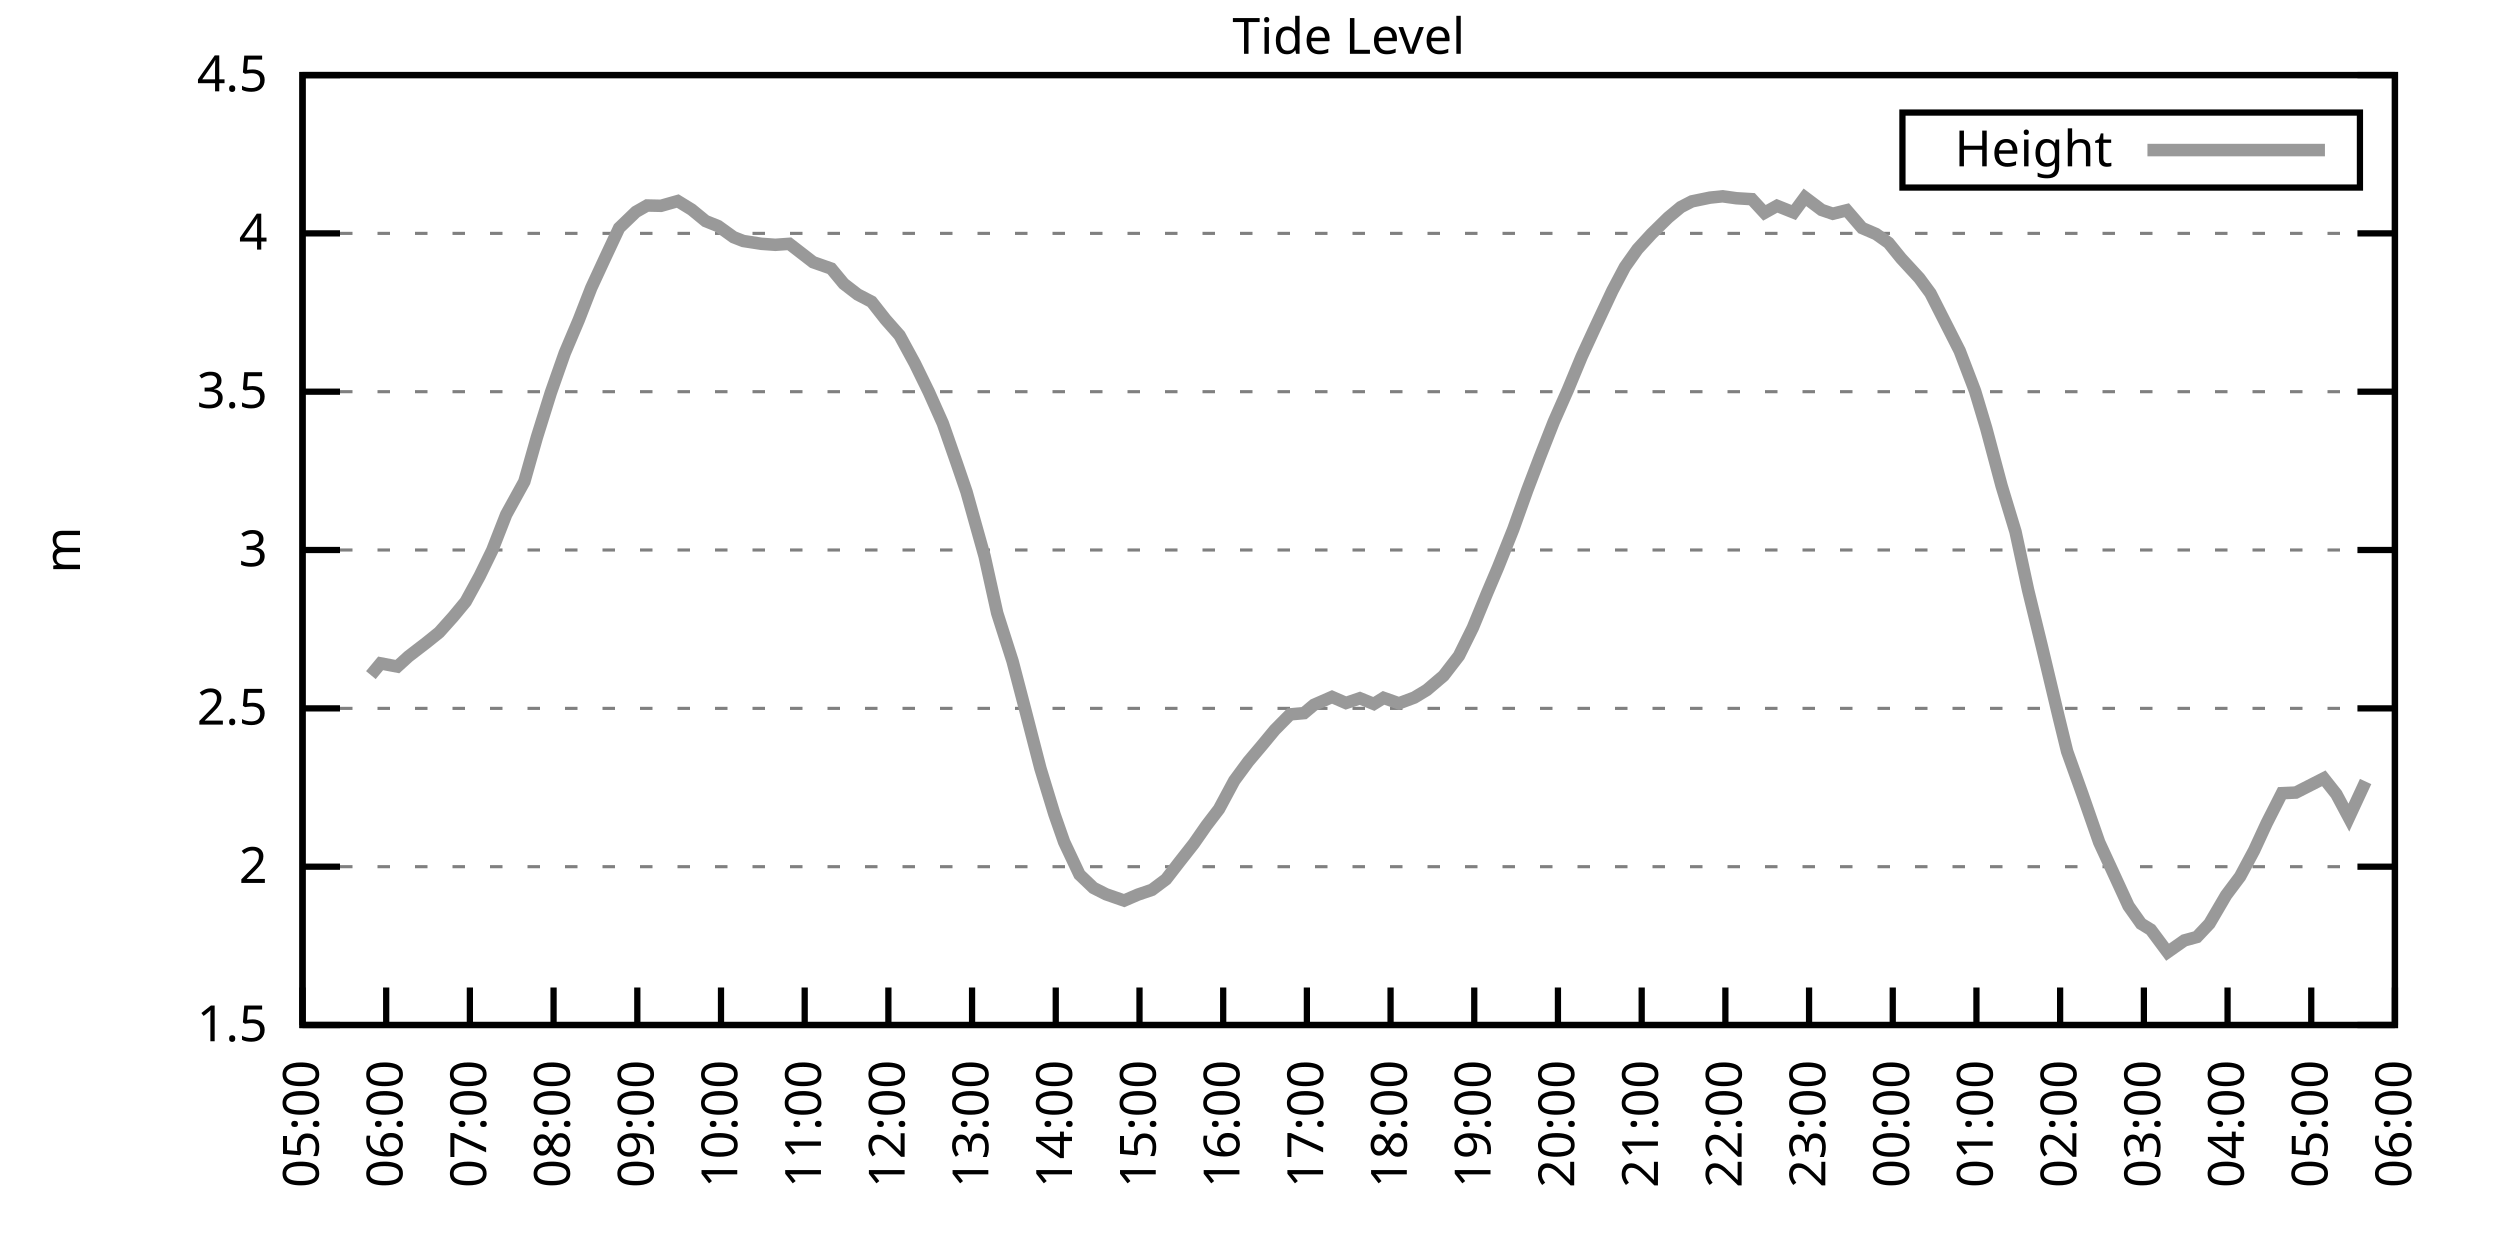
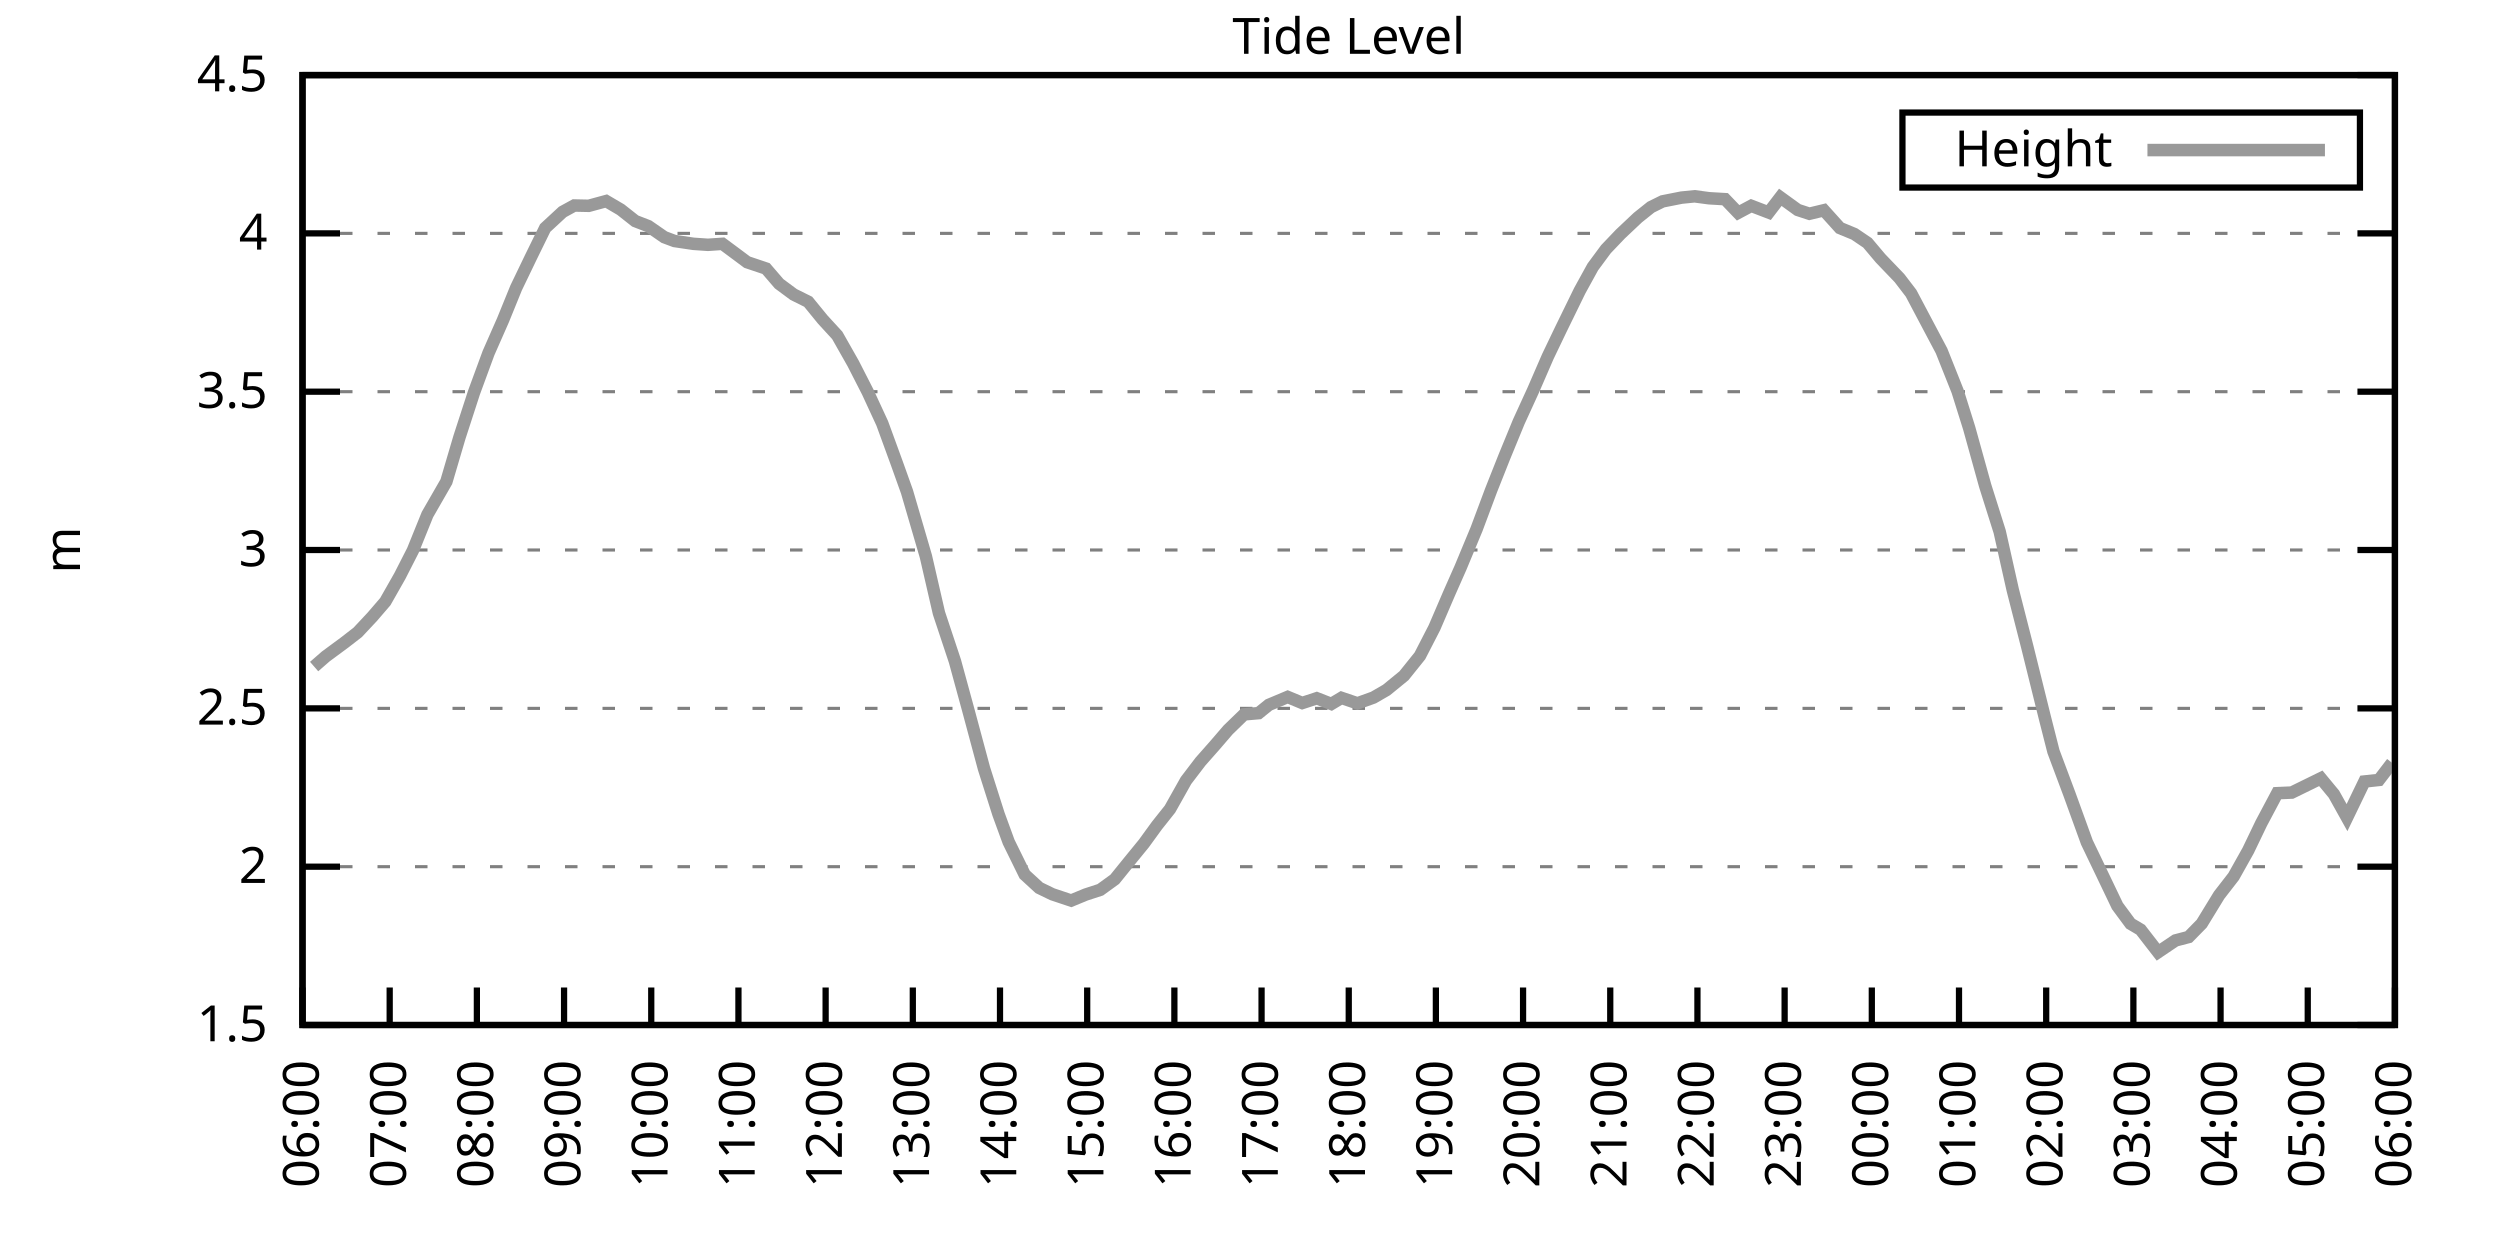
<svg xmlns="http://www.w3.org/2000/svg" xmlns:xlink="http://www.w3.org/1999/xlink" width="400" height="200" viewBox="0 0 400 200">
  <g id="gnuplot_canvas">
    <rect x="0" y="0" width="400" height="200" fill="none" />
    <defs>
      <circle id="gpDot" r="0.5" stroke-width="0.5" stroke="currentColor" />
      <path id="gpPt0" stroke-width="0.333" stroke="currentColor" d="M-1,0 h2 M0,-1 v2" />
      <path id="gpPt1" stroke-width="0.333" stroke="currentColor" d="M-1,-1 L1,1 M1,-1 L-1,1" />
      <path id="gpPt2" stroke-width="0.333" stroke="currentColor" d="M-1,0 L1,0 M0,-1 L0,1 M-1,-1 L1,1 M-1,1 L1,-1" />
      <rect id="gpPt3" stroke-width="0.333" stroke="currentColor" x="-1" y="-1" width="2" height="2" />
      <rect id="gpPt4" stroke-width="0.333" stroke="currentColor" fill="currentColor" x="-1" y="-1" width="2" height="2" />
      <circle id="gpPt5" stroke-width="0.333" stroke="currentColor" cx="0" cy="0" r="1" />
      <use xlink:href="#gpPt5" id="gpPt6" fill="currentColor" stroke="none" />
      <path id="gpPt7" stroke-width="0.333" stroke="currentColor" d="M0,-1.33 L-1.33,0.67 L1.33,0.67 z" />
      <use xlink:href="#gpPt7" id="gpPt8" fill="currentColor" stroke="none" />
      <use xlink:href="#gpPt7" id="gpPt9" stroke="currentColor" transform="rotate(180)" />
      <use xlink:href="#gpPt9" id="gpPt10" fill="currentColor" stroke="none" />
      <use xlink:href="#gpPt3" id="gpPt11" stroke="currentColor" transform="rotate(45)" />
      <use xlink:href="#gpPt11" id="gpPt12" fill="currentColor" stroke="none" />
      <path id="gpPt13" stroke-width="0.333" stroke="currentColor" d="M0,1.330 L1.265,0.411 L0.782,-1.067 L-0.782,-1.076 L-1.265,0.411 z" />
      <use xlink:href="#gpPt13" id="gpPt14" fill="currentColor" stroke="none" />
      <filter id="textbox" filterUnits="objectBoundingBox" x="0" y="0" height="1" width="1">
        <feFlood flood-color="white" flood-opacity="1" result="bgnd" />
        <feComposite in="SourceGraphic" in2="bgnd" operator="atop" />
      </filter>
      <filter id="greybox" filterUnits="objectBoundingBox" x="0" y="0" height="1" width="1">
        <feFlood flood-color="lightgrey" flood-opacity="1" result="grey" />
        <feComposite in="SourceGraphic" in2="grey" operator="atop" />
      </filter>
    </defs>
    <g fill="none" color="white" stroke="currentColor" stroke-width="1.00" stroke-linecap="butt" stroke-linejoin="miter">
</g>
    <g fill="none" color="black" stroke="currentColor" stroke-width="1.00" stroke-linecap="butt" stroke-linejoin="miter">
      <g stroke="none" shape-rendering="crispEdges">
        <polygon fill="rgb(255, 255, 255)" points="48.40,164.00 383.18,164.00 383.18,12.02 48.40,12.02 " />
      </g>
    </g>
    <g fill="none" color="black" stroke="currentColor" stroke-width="1.00" stroke-linecap="butt" stroke-linejoin="miter">
</g>
    <g fill="none" color="black" stroke="black" stroke-width="0.50" stroke-linecap="butt" stroke-linejoin="miter">
</g>
    <g fill="none" color="gray" stroke="currentColor" stroke-width="0.50" stroke-linecap="butt" stroke-linejoin="miter">
      <path stroke="gray" stroke-dasharray="2,4" class="gridline" d="M48.40,164.00 L383.19,164.00  " />
    </g>
    <g fill="none" color="gray" stroke="gray" stroke-width="1.00" stroke-linecap="butt" stroke-linejoin="miter">
</g>
    <g fill="none" color="black" stroke="currentColor" stroke-width="1.00" stroke-linecap="butt" stroke-linejoin="miter">
      <path stroke="black" d="M48.40,164.00 L54.40,164.00 M383.19,164.00 L377.19,164.00  " />
      <g transform="translate(42.80,166.60)" stroke="none" fill="black" font-family="Sans" font-size="8.00" text-anchor="end">
        <text>
          <tspan font-family="Sans"> 1.5</tspan>
        </text>
      </g>
    </g>
    <g fill="none" color="black" stroke="currentColor" stroke-width="1.00" stroke-linecap="butt" stroke-linejoin="miter">
</g>
    <g fill="none" color="black" stroke="black" stroke-width="0.50" stroke-linecap="butt" stroke-linejoin="miter">
</g>
    <g fill="none" color="gray" stroke="currentColor" stroke-width="0.50" stroke-linecap="butt" stroke-linejoin="miter">
      <path stroke="gray" stroke-dasharray="2,4" class="gridline" d="M48.40,138.67 L383.19,138.67  " />
    </g>
    <g fill="none" color="gray" stroke="gray" stroke-width="1.00" stroke-linecap="butt" stroke-linejoin="miter">
</g>
    <g fill="none" color="black" stroke="currentColor" stroke-width="1.00" stroke-linecap="butt" stroke-linejoin="miter">
      <path stroke="black" d="M48.40,138.67 L54.40,138.67 M383.19,138.67 L377.19,138.67  " />
      <g transform="translate(42.80,141.27)" stroke="none" fill="black" font-family="Sans" font-size="8.00" text-anchor="end">
        <text>
          <tspan font-family="Sans"> 2</tspan>
        </text>
      </g>
    </g>
    <g fill="none" color="black" stroke="currentColor" stroke-width="1.00" stroke-linecap="butt" stroke-linejoin="miter">
</g>
    <g fill="none" color="black" stroke="black" stroke-width="0.50" stroke-linecap="butt" stroke-linejoin="miter">
</g>
    <g fill="none" color="gray" stroke="currentColor" stroke-width="0.50" stroke-linecap="butt" stroke-linejoin="miter">
      <path stroke="gray" stroke-dasharray="2,4" class="gridline" d="M48.40,113.34 L383.19,113.34  " />
    </g>
    <g fill="none" color="gray" stroke="gray" stroke-width="1.00" stroke-linecap="butt" stroke-linejoin="miter">
</g>
    <g fill="none" color="black" stroke="currentColor" stroke-width="1.00" stroke-linecap="butt" stroke-linejoin="miter">
      <path stroke="black" d="M48.40,113.34 L54.40,113.34 M383.19,113.34 L377.19,113.34  " />
      <g transform="translate(42.80,115.94)" stroke="none" fill="black" font-family="Sans" font-size="8.00" text-anchor="end">
        <text>
          <tspan font-family="Sans"> 2.5</tspan>
        </text>
      </g>
    </g>
    <g fill="none" color="black" stroke="currentColor" stroke-width="1.00" stroke-linecap="butt" stroke-linejoin="miter">
</g>
    <g fill="none" color="black" stroke="black" stroke-width="0.50" stroke-linecap="butt" stroke-linejoin="miter">
</g>
    <g fill="none" color="gray" stroke="currentColor" stroke-width="0.50" stroke-linecap="butt" stroke-linejoin="miter">
      <path stroke="gray" stroke-dasharray="2,4" class="gridline" d="M48.40,88.00 L383.19,88.00  " />
    </g>
    <g fill="none" color="gray" stroke="gray" stroke-width="1.00" stroke-linecap="butt" stroke-linejoin="miter">
</g>
    <g fill="none" color="black" stroke="currentColor" stroke-width="1.00" stroke-linecap="butt" stroke-linejoin="miter">
      <path stroke="black" d="M48.40,88.00 L54.40,88.00 M383.19,88.00 L377.19,88.00  " />
      <g transform="translate(42.80,90.60)" stroke="none" fill="black" font-family="Sans" font-size="8.00" text-anchor="end">
        <text>
          <tspan font-family="Sans"> 3</tspan>
        </text>
      </g>
    </g>
    <g fill="none" color="black" stroke="currentColor" stroke-width="1.00" stroke-linecap="butt" stroke-linejoin="miter">
</g>
    <g fill="none" color="black" stroke="black" stroke-width="0.50" stroke-linecap="butt" stroke-linejoin="miter">
</g>
    <g fill="none" color="gray" stroke="currentColor" stroke-width="0.50" stroke-linecap="butt" stroke-linejoin="miter">
      <path stroke="gray" stroke-dasharray="2,4" class="gridline" d="M48.40,62.67 L383.19,62.67  " />
    </g>
    <g fill="none" color="gray" stroke="gray" stroke-width="1.00" stroke-linecap="butt" stroke-linejoin="miter">
</g>
    <g fill="none" color="black" stroke="currentColor" stroke-width="1.00" stroke-linecap="butt" stroke-linejoin="miter">
      <path stroke="black" d="M48.40,62.67 L54.40,62.67 M383.19,62.67 L377.19,62.67  " />
      <g transform="translate(42.80,65.27)" stroke="none" fill="black" font-family="Sans" font-size="8.00" text-anchor="end">
        <text>
          <tspan font-family="Sans"> 3.5</tspan>
        </text>
      </g>
    </g>
    <g fill="none" color="black" stroke="currentColor" stroke-width="1.00" stroke-linecap="butt" stroke-linejoin="miter">
</g>
    <g fill="none" color="black" stroke="black" stroke-width="0.50" stroke-linecap="butt" stroke-linejoin="miter">
</g>
    <g fill="none" color="gray" stroke="currentColor" stroke-width="0.50" stroke-linecap="butt" stroke-linejoin="miter">
      <path stroke="gray" stroke-dasharray="2,4" class="gridline" d="M48.40,37.34 L383.19,37.34  " />
    </g>
    <g fill="none" color="gray" stroke="gray" stroke-width="1.00" stroke-linecap="butt" stroke-linejoin="miter">
</g>
    <g fill="none" color="black" stroke="currentColor" stroke-width="1.00" stroke-linecap="butt" stroke-linejoin="miter">
      <path stroke="black" d="M48.40,37.34 L54.40,37.34 M383.19,37.34 L377.19,37.34  " />
      <g transform="translate(42.80,39.94)" stroke="none" fill="black" font-family="Sans" font-size="8.00" text-anchor="end">
        <text>
          <tspan font-family="Sans"> 4</tspan>
        </text>
      </g>
    </g>
    <g fill="none" color="black" stroke="currentColor" stroke-width="1.00" stroke-linecap="butt" stroke-linejoin="miter">
</g>
    <g fill="none" color="black" stroke="black" stroke-width="0.50" stroke-linecap="butt" stroke-linejoin="miter">
</g>
    <g fill="none" color="gray" stroke="currentColor" stroke-width="0.50" stroke-linecap="butt" stroke-linejoin="miter">
      <path stroke="gray" stroke-dasharray="2,4" class="gridline" d="M48.40,12.01 L383.19,12.01  " />
    </g>
    <g fill="none" color="gray" stroke="gray" stroke-width="1.00" stroke-linecap="butt" stroke-linejoin="miter">
</g>
    <g fill="none" color="black" stroke="currentColor" stroke-width="1.00" stroke-linecap="butt" stroke-linejoin="miter">
      <path stroke="black" d="M48.40,12.01 L54.40,12.01 M383.19,12.01 L377.19,12.01  " />
      <g transform="translate(42.80,14.61)" stroke="none" fill="black" font-family="Sans" font-size="8.00" text-anchor="end">
        <text>
          <tspan font-family="Sans"> 4.5</tspan>
        </text>
      </g>
    </g>
    <g fill="none" color="black" stroke="currentColor" stroke-width="1.00" stroke-linecap="butt" stroke-linejoin="miter">
      <path stroke="black" d="M48.40,164.00 L48.40,158.00  " />
      <g transform="translate(51.00,169.60) rotate(270.00)" stroke="none" fill="black" font-family="Sans" font-size="8.00" text-anchor="end">
        <text>
-           <tspan font-family="Sans">05:00</tspan>
-         </text>
-       </g>
-     </g>
-     <g fill="none" color="black" stroke="currentColor" stroke-width="1.00" stroke-linecap="butt" stroke-linejoin="miter">
-       <path stroke="black" d="M61.79,164.00 L61.79,158.00  " />
-       <g transform="translate(64.39,169.60) rotate(270.00)" stroke="none" fill="black" font-family="Sans" font-size="8.00" text-anchor="end">
-         <text>
          <tspan font-family="Sans">06:00</tspan>
        </text>
      </g>
    </g>
    <g fill="none" color="black" stroke="currentColor" stroke-width="1.00" stroke-linecap="butt" stroke-linejoin="miter">
-       <path stroke="black" d="M75.18,164.00 L75.18,158.00  " />
-       <g transform="translate(77.78,169.60) rotate(270.00)" stroke="none" fill="black" font-family="Sans" font-size="8.00" text-anchor="end">
+       <path stroke="black" d="M62.35,164.00 L62.35,158.00  " />
+       <g transform="translate(64.95,169.60) rotate(270.00)" stroke="none" fill="black" font-family="Sans" font-size="8.00" text-anchor="end">
        <text>
          <tspan font-family="Sans">07:00</tspan>
        </text>
      </g>
    </g>
    <g fill="none" color="black" stroke="currentColor" stroke-width="1.00" stroke-linecap="butt" stroke-linejoin="miter">
-       <path stroke="black" d="M88.57,164.00 L88.57,158.00  " />
-       <g transform="translate(91.17,169.60) rotate(270.00)" stroke="none" fill="black" font-family="Sans" font-size="8.00" text-anchor="end">
+       <path stroke="black" d="M76.30,164.00 L76.30,158.00  " />
+       <g transform="translate(78.90,169.60) rotate(270.00)" stroke="none" fill="black" font-family="Sans" font-size="8.00" text-anchor="end">
        <text>
          <tspan font-family="Sans">08:00</tspan>
        </text>
      </g>
    </g>
    <g fill="none" color="black" stroke="currentColor" stroke-width="1.00" stroke-linecap="butt" stroke-linejoin="miter">
-       <path stroke="black" d="M101.97,164.00 L101.97,158.00  " />
-       <g transform="translate(104.57,169.60) rotate(270.00)" stroke="none" fill="black" font-family="Sans" font-size="8.00" text-anchor="end">
+       <path stroke="black" d="M90.25,164.00 L90.25,158.00  " />
+       <g transform="translate(92.85,169.60) rotate(270.00)" stroke="none" fill="black" font-family="Sans" font-size="8.00" text-anchor="end">
        <text>
          <tspan font-family="Sans">09:00</tspan>
        </text>
      </g>
    </g>
    <g fill="none" color="black" stroke="currentColor" stroke-width="1.00" stroke-linecap="butt" stroke-linejoin="miter">
-       <path stroke="black" d="M115.36,164.00 L115.36,158.00  " />
-       <g transform="translate(117.96,169.60) rotate(270.00)" stroke="none" fill="black" font-family="Sans" font-size="8.00" text-anchor="end">
+       <path stroke="black" d="M104.20,164.00 L104.20,158.00  " />
+       <g transform="translate(106.80,169.60) rotate(270.00)" stroke="none" fill="black" font-family="Sans" font-size="8.00" text-anchor="end">
        <text>
          <tspan font-family="Sans">10:00</tspan>
        </text>
      </g>
    </g>
    <g fill="none" color="black" stroke="currentColor" stroke-width="1.00" stroke-linecap="butt" stroke-linejoin="miter">
-       <path stroke="black" d="M128.75,164.00 L128.75,158.00  " />
-       <g transform="translate(131.35,169.60) rotate(270.00)" stroke="none" fill="black" font-family="Sans" font-size="8.00" text-anchor="end">
+       <path stroke="black" d="M118.15,164.00 L118.15,158.00  " />
+       <g transform="translate(120.75,169.60) rotate(270.00)" stroke="none" fill="black" font-family="Sans" font-size="8.00" text-anchor="end">
        <text>
          <tspan font-family="Sans">11:00</tspan>
        </text>
      </g>
    </g>
    <g fill="none" color="black" stroke="currentColor" stroke-width="1.00" stroke-linecap="butt" stroke-linejoin="miter">
-       <path stroke="black" d="M142.14,164.00 L142.14,158.00  " />
-       <g transform="translate(144.74,169.60) rotate(270.00)" stroke="none" fill="black" font-family="Sans" font-size="8.00" text-anchor="end">
+       <path stroke="black" d="M132.10,164.00 L132.10,158.00  " />
+       <g transform="translate(134.70,169.60) rotate(270.00)" stroke="none" fill="black" font-family="Sans" font-size="8.00" text-anchor="end">
        <text>
          <tspan font-family="Sans">12:00</tspan>
        </text>
      </g>
    </g>
    <g fill="none" color="black" stroke="currentColor" stroke-width="1.00" stroke-linecap="butt" stroke-linejoin="miter">
-       <path stroke="black" d="M155.53,164.00 L155.53,158.00  " />
-       <g transform="translate(158.13,169.60) rotate(270.00)" stroke="none" fill="black" font-family="Sans" font-size="8.00" text-anchor="end">
+       <path stroke="black" d="M146.05,164.00 L146.05,158.00  " />
+       <g transform="translate(148.65,169.60) rotate(270.00)" stroke="none" fill="black" font-family="Sans" font-size="8.00" text-anchor="end">
        <text>
          <tspan font-family="Sans">13:00</tspan>
        </text>
      </g>
    </g>
    <g fill="none" color="black" stroke="currentColor" stroke-width="1.00" stroke-linecap="butt" stroke-linejoin="miter">
-       <path stroke="black" d="M168.92,164.00 L168.92,158.00  " />
-       <g transform="translate(171.52,169.60) rotate(270.00)" stroke="none" fill="black" font-family="Sans" font-size="8.00" text-anchor="end">
+       <path stroke="black" d="M160.00,164.00 L160.00,158.00  " />
+       <g transform="translate(162.60,169.60) rotate(270.00)" stroke="none" fill="black" font-family="Sans" font-size="8.00" text-anchor="end">
        <text>
          <tspan font-family="Sans">14:00</tspan>
        </text>
      </g>
    </g>
    <g fill="none" color="black" stroke="currentColor" stroke-width="1.00" stroke-linecap="butt" stroke-linejoin="miter">
-       <path stroke="black" d="M182.32,164.00 L182.32,158.00  " />
-       <g transform="translate(184.92,169.60) rotate(270.00)" stroke="none" fill="black" font-family="Sans" font-size="8.00" text-anchor="end">
+       <path stroke="black" d="M173.95,164.00 L173.95,158.00  " />
+       <g transform="translate(176.55,169.60) rotate(270.00)" stroke="none" fill="black" font-family="Sans" font-size="8.00" text-anchor="end">
        <text>
          <tspan font-family="Sans">15:00</tspan>
        </text>
      </g>
    </g>
    <g fill="none" color="black" stroke="currentColor" stroke-width="1.00" stroke-linecap="butt" stroke-linejoin="miter">
-       <path stroke="black" d="M195.71,164.00 L195.71,158.00  " />
-       <g transform="translate(198.31,169.60) rotate(270.00)" stroke="none" fill="black" font-family="Sans" font-size="8.00" text-anchor="end">
+       <path stroke="black" d="M187.90,164.00 L187.90,158.00  " />
+       <g transform="translate(190.50,169.60) rotate(270.00)" stroke="none" fill="black" font-family="Sans" font-size="8.00" text-anchor="end">
        <text>
          <tspan font-family="Sans">16:00</tspan>
        </text>
      </g>
    </g>
    <g fill="none" color="black" stroke="currentColor" stroke-width="1.00" stroke-linecap="butt" stroke-linejoin="miter">
-       <path stroke="black" d="M209.10,164.00 L209.10,158.00  " />
-       <g transform="translate(211.70,169.60) rotate(270.00)" stroke="none" fill="black" font-family="Sans" font-size="8.00" text-anchor="end">
+       <path stroke="black" d="M201.85,164.00 L201.85,158.00  " />
+       <g transform="translate(204.45,169.60) rotate(270.00)" stroke="none" fill="black" font-family="Sans" font-size="8.00" text-anchor="end">
        <text>
          <tspan font-family="Sans">17:00</tspan>
        </text>
      </g>
    </g>
    <g fill="none" color="black" stroke="currentColor" stroke-width="1.00" stroke-linecap="butt" stroke-linejoin="miter">
-       <path stroke="black" d="M222.49,164.00 L222.49,158.00  " />
-       <g transform="translate(225.09,169.60) rotate(270.00)" stroke="none" fill="black" font-family="Sans" font-size="8.00" text-anchor="end">
+       <path stroke="black" d="M215.80,164.00 L215.80,158.00  " />
+       <g transform="translate(218.40,169.60) rotate(270.00)" stroke="none" fill="black" font-family="Sans" font-size="8.00" text-anchor="end">
        <text>
          <tspan font-family="Sans">18:00</tspan>
        </text>
      </g>
    </g>
    <g fill="none" color="black" stroke="currentColor" stroke-width="1.00" stroke-linecap="butt" stroke-linejoin="miter">
-       <path stroke="black" d="M235.88,164.00 L235.88,158.00  " />
-       <g transform="translate(238.48,169.60) rotate(270.00)" stroke="none" fill="black" font-family="Sans" font-size="8.00" text-anchor="end">
+       <path stroke="black" d="M229.74,164.00 L229.74,158.00  " />
+       <g transform="translate(232.34,169.60) rotate(270.00)" stroke="none" fill="black" font-family="Sans" font-size="8.00" text-anchor="end">
        <text>
          <tspan font-family="Sans">19:00</tspan>
        </text>
      </g>
    </g>
    <g fill="none" color="black" stroke="currentColor" stroke-width="1.00" stroke-linecap="butt" stroke-linejoin="miter">
-       <path stroke="black" d="M249.27,164.00 L249.27,158.00  " />
-       <g transform="translate(251.87,169.60) rotate(270.00)" stroke="none" fill="black" font-family="Sans" font-size="8.00" text-anchor="end">
+       <path stroke="black" d="M243.69,164.00 L243.69,158.00  " />
+       <g transform="translate(246.29,169.60) rotate(270.00)" stroke="none" fill="black" font-family="Sans" font-size="8.00" text-anchor="end">
        <text>
          <tspan font-family="Sans">20:00</tspan>
        </text>
      </g>
    </g>
    <g fill="none" color="black" stroke="currentColor" stroke-width="1.00" stroke-linecap="butt" stroke-linejoin="miter">
-       <path stroke="black" d="M262.67,164.00 L262.67,158.00  " />
-       <g transform="translate(265.27,169.60) rotate(270.00)" stroke="none" fill="black" font-family="Sans" font-size="8.00" text-anchor="end">
+       <path stroke="black" d="M257.64,164.00 L257.64,158.00  " />
+       <g transform="translate(260.24,169.60) rotate(270.00)" stroke="none" fill="black" font-family="Sans" font-size="8.00" text-anchor="end">
        <text>
          <tspan font-family="Sans">21:00</tspan>
        </text>
      </g>
    </g>
    <g fill="none" color="black" stroke="currentColor" stroke-width="1.00" stroke-linecap="butt" stroke-linejoin="miter">
-       <path stroke="black" d="M276.06,164.00 L276.06,158.00  " />
-       <g transform="translate(278.66,169.60) rotate(270.00)" stroke="none" fill="black" font-family="Sans" font-size="8.00" text-anchor="end">
+       <path stroke="black" d="M271.59,164.00 L271.59,158.00  " />
+       <g transform="translate(274.19,169.60) rotate(270.00)" stroke="none" fill="black" font-family="Sans" font-size="8.00" text-anchor="end">
        <text>
          <tspan font-family="Sans">22:00</tspan>
        </text>
      </g>
    </g>
    <g fill="none" color="black" stroke="currentColor" stroke-width="1.00" stroke-linecap="butt" stroke-linejoin="miter">
-       <path stroke="black" d="M289.45,164.00 L289.45,158.00  " />
-       <g transform="translate(292.05,169.60) rotate(270.00)" stroke="none" fill="black" font-family="Sans" font-size="8.00" text-anchor="end">
+       <path stroke="black" d="M285.54,164.00 L285.54,158.00  " />
+       <g transform="translate(288.14,169.60) rotate(270.00)" stroke="none" fill="black" font-family="Sans" font-size="8.00" text-anchor="end">
        <text>
          <tspan font-family="Sans">23:00</tspan>
        </text>
      </g>
    </g>
    <g fill="none" color="black" stroke="currentColor" stroke-width="1.00" stroke-linecap="butt" stroke-linejoin="miter">
-       <path stroke="black" d="M302.84,164.00 L302.84,158.00  " />
-       <g transform="translate(305.44,169.60) rotate(270.00)" stroke="none" fill="black" font-family="Sans" font-size="8.00" text-anchor="end">
+       <path stroke="black" d="M299.49,164.00 L299.49,158.00  " />
+       <g transform="translate(302.09,169.60) rotate(270.00)" stroke="none" fill="black" font-family="Sans" font-size="8.00" text-anchor="end">
        <text>
          <tspan font-family="Sans">00:00</tspan>
        </text>
      </g>
    </g>
    <g fill="none" color="black" stroke="currentColor" stroke-width="1.00" stroke-linecap="butt" stroke-linejoin="miter">
-       <path stroke="black" d="M316.23,164.00 L316.23,158.00  " />
-       <g transform="translate(318.83,169.60) rotate(270.00)" stroke="none" fill="black" font-family="Sans" font-size="8.00" text-anchor="end">
+       <path stroke="black" d="M313.44,164.00 L313.44,158.00  " />
+       <g transform="translate(316.04,169.60) rotate(270.00)" stroke="none" fill="black" font-family="Sans" font-size="8.00" text-anchor="end">
        <text>
          <tspan font-family="Sans">01:00</tspan>
        </text>
      </g>
    </g>
    <g fill="none" color="black" stroke="currentColor" stroke-width="1.00" stroke-linecap="butt" stroke-linejoin="miter">
-       <path stroke="black" d="M329.62,164.00 L329.62,158.00  " />
-       <g transform="translate(332.22,169.60) rotate(270.00)" stroke="none" fill="black" font-family="Sans" font-size="8.00" text-anchor="end">
+       <path stroke="black" d="M327.39,164.00 L327.39,158.00  " />
+       <g transform="translate(329.99,169.60) rotate(270.00)" stroke="none" fill="black" font-family="Sans" font-size="8.00" text-anchor="end">
        <text>
          <tspan font-family="Sans">02:00</tspan>
        </text>
      </g>
    </g>
    <g fill="none" color="black" stroke="currentColor" stroke-width="1.00" stroke-linecap="butt" stroke-linejoin="miter">
-       <path stroke="black" d="M343.02,164.00 L343.02,158.00  " />
-       <g transform="translate(345.62,169.60) rotate(270.00)" stroke="none" fill="black" font-family="Sans" font-size="8.00" text-anchor="end">
+       <path stroke="black" d="M341.34,164.00 L341.34,158.00  " />
+       <g transform="translate(343.94,169.60) rotate(270.00)" stroke="none" fill="black" font-family="Sans" font-size="8.00" text-anchor="end">
        <text>
          <tspan font-family="Sans">03:00</tspan>
        </text>
      </g>
    </g>
    <g fill="none" color="black" stroke="currentColor" stroke-width="1.00" stroke-linecap="butt" stroke-linejoin="miter">
-       <path stroke="black" d="M356.41,164.00 L356.41,158.00  " />
-       <g transform="translate(359.01,169.60) rotate(270.00)" stroke="none" fill="black" font-family="Sans" font-size="8.00" text-anchor="end">
+       <path stroke="black" d="M355.29,164.00 L355.29,158.00  " />
+       <g transform="translate(357.89,169.60) rotate(270.00)" stroke="none" fill="black" font-family="Sans" font-size="8.00" text-anchor="end">
        <text>
          <tspan font-family="Sans">04:00</tspan>
        </text>
      </g>
    </g>
    <g fill="none" color="black" stroke="currentColor" stroke-width="1.00" stroke-linecap="butt" stroke-linejoin="miter">
-       <path stroke="black" d="M369.80,164.00 L369.80,158.00  " />
-       <g transform="translate(372.40,169.60) rotate(270.00)" stroke="none" fill="black" font-family="Sans" font-size="8.00" text-anchor="end">
+       <path stroke="black" d="M369.24,164.00 L369.24,158.00  " />
+       <g transform="translate(371.84,169.60) rotate(270.00)" stroke="none" fill="black" font-family="Sans" font-size="8.00" text-anchor="end">
        <text>
          <tspan font-family="Sans">05:00</tspan>
        </text>
      </g>
    </g>
    <g fill="none" color="black" stroke="currentColor" stroke-width="1.00" stroke-linecap="butt" stroke-linejoin="miter">
      <path stroke="black" d="M383.19,164.00 L383.19,158.00  " />
      <g transform="translate(385.79,169.60) rotate(270.00)" stroke="none" fill="black" font-family="Sans" font-size="8.00" text-anchor="end">
        <text>
          <tspan font-family="Sans">06:00</tspan>
        </text>
      </g>
    </g>
    <g fill="none" color="black" stroke="currentColor" stroke-width="1.00" stroke-linecap="butt" stroke-linejoin="miter">
</g>
    <g fill="none" color="black" stroke="currentColor" stroke-width="1.00" stroke-linecap="butt" stroke-linejoin="miter">
      <path stroke="black" d="M48.40,12.01 L48.40,164.00 L383.19,164.00 L383.19,12.01 L48.40,12.01 Z  " />
    </g>
    <g fill="none" color="black" stroke="currentColor" stroke-width="1.00" stroke-linecap="butt" stroke-linejoin="miter">
</g>
    <g fill="none" color="black" stroke="currentColor" stroke-width="1.00" stroke-linecap="butt" stroke-linejoin="miter">
      <path stroke="black" d="M304.39,30.01 L304.39,18.01 L377.59,18.01 L377.59,30.01 L304.39,30.01 Z  " />
    </g>
    <g id="Tide_level_plot_1">
      <g fill="none" color="white" stroke="black" stroke-width="2.00" stroke-linecap="butt" stroke-linejoin="miter">
</g>
      <g fill="none" color="black" stroke="currentColor" stroke-width="2.00" stroke-linecap="butt" stroke-linejoin="miter">
        <g transform="translate(337.99,26.61)" stroke="none" fill="black" font-family="Sans" font-size="8.00" text-anchor="end">
          <text>
            <tspan font-family="Sans">Height</tspan>
          </text>
        </g>
      </g>
      <g fill="none" color="black" stroke="currentColor" stroke-width="2.00" stroke-linecap="butt" stroke-linejoin="miter">
-         <path stroke="rgb(153, 153, 153)" d="M343.59,24.01 L371.99,24.01 M59.34,108.02 L60.90,106.14 L63.58,106.65 L65.36,105.03 L68.26,102.80 L70.27,101.18   L72.50,98.69 L74.51,96.26 L76.75,92.16 L78.75,88.06 L80.99,82.33 L83.89,77.06 L85.90,69.97 L88.13,62.83   L90.36,56.49 L92.59,51.22 L94.60,46.06 L96.83,41.24 L99.06,36.48 L101.74,33.90 L103.53,32.88 L105.76,32.93   L108.44,32.17 L110.67,33.54 L112.90,35.37 L114.91,36.18 L117.37,37.95 L118.93,38.56 L121.83,39.01 L124.06,39.17   L126.29,39.01 L128.53,40.74 L130.09,41.95 L132.99,42.97 L135.00,45.40 L137.23,47.12 L139.46,48.28 L141.69,51.12   L143.93,53.66 L146.38,58.16 L148.61,62.72 L150.85,67.74 L153.08,74.12 L154.64,78.68 L157.54,89.02 L159.55,98.09   L162.01,105.79 L164.01,113.44 L166.47,122.96 L168.70,130.26 L170.26,134.72 L172.72,139.93 L174.95,142.06 L176.96,143.08   L179.86,144.09 L182.09,143.13 L184.32,142.37 L186.56,140.69 L188.79,137.81 L191.02,134.97 L193.03,132.08 L195.04,129.45   L197.49,124.89 L199.73,121.85 L201.96,119.21 L203.97,116.78 L206.42,114.30 L208.65,114.10 L210.22,112.78 L213.12,111.51   L215.35,112.48 L217.58,111.72 L219.81,112.63 L221.37,111.66 L223.83,112.53 L226.29,111.61 L228.29,110.40 L230.97,108.12   L233.43,104.93 L235.66,100.42 L237.89,95.00 L239.68,90.79 L242.13,84.66 L244.36,78.43 L246.37,73.16 L248.60,67.49   L250.84,62.42 L253.07,57.05 L255.08,52.69 L257.98,46.51 L259.99,42.71 L262.00,39.87 L264.23,37.44 L266.91,34.81   L268.92,33.14 L270.70,32.22 L273.60,31.62 L275.61,31.41 L277.84,31.72 L280.30,31.87 L282.31,34.05 L284.32,32.93   L286.99,34.00 L288.78,31.57 L291.46,33.59 L293.24,34.20 L295.48,33.64 L297.93,36.48 L300.16,37.44 L302.17,38.86   L304.18,41.34 L307.08,44.49 L308.87,46.92 L313.55,56.14 L316.01,62.57 L317.79,68.50 L320.25,77.72 L322.48,85.07   L324.49,94.39 L326.72,103.51 L329.40,114.76 L330.74,120.23 L333.19,127.07 L335.87,134.77 L337.88,139.12 L340.56,144.95   L342.57,147.79 L344.13,148.75 L346.81,152.35 L349.49,150.47 L351.50,149.92 L353.51,147.79 L356.18,143.23 L358.42,140.24   L360.65,136.08 L362.66,131.73 L365.11,126.91 L367.34,126.81 L371.81,124.53 L373.82,127.07 L375.82,130.82 L378.50,125.04    " />
+         <path stroke="rgb(153, 153, 153)" d="M343.59,24.01 L371.99,24.01 M50.26,106.65 L52.12,105.03 L55.14,102.80 L57.23,101.18 L59.56,98.69 L61.65,96.26   L63.98,92.16 L66.07,88.06 L68.39,82.33 L71.42,77.06 L73.51,69.97 L75.83,62.83 L78.16,56.49 L80.48,51.22   L82.58,46.06 L84.90,41.24 L87.23,36.48 L90.02,33.90 L91.88,32.88 L94.20,32.93 L96.99,32.17 L99.32,33.54   L101.64,35.37 L103.73,36.18 L106.29,37.95 L107.92,38.56 L110.94,39.01 L113.27,39.17 L115.59,39.01 L117.92,40.74   L119.54,41.95 L122.57,42.97 L124.66,45.40 L126.98,47.12 L129.31,48.28 L131.63,51.12 L133.96,53.66 L136.51,58.16   L138.84,62.72 L141.16,67.74 L143.49,74.12 L145.12,78.68 L148.14,89.02 L150.23,98.09 L152.79,105.79 L154.88,113.44   L157.44,122.96 L159.76,130.26 L161.39,134.72 L163.95,139.93 L166.27,142.06 L168.37,143.08 L171.39,144.09 L173.71,143.13   L176.04,142.37 L178.36,140.69 L180.69,137.81 L183.01,134.97 L185.11,132.08 L187.20,129.45 L189.76,124.89 L192.08,121.85   L194.41,119.21 L196.50,116.78 L199.06,114.30 L201.38,114.10 L203.01,112.78 L206.03,111.51 L208.36,112.48 L210.68,111.72   L213.01,112.63 L214.63,111.66 L217.19,112.53 L219.75,111.61 L221.84,110.40 L224.63,108.12 L227.19,104.93 L229.51,100.42   L231.84,95.00 L233.70,90.79 L236.25,84.66 L238.58,78.43 L240.67,73.16 L243.00,67.49 L245.32,62.42 L247.65,57.05   L249.74,52.69 L252.76,46.51 L254.85,42.71 L256.95,39.87 L259.27,37.44 L262.06,34.81 L264.15,33.14 L266.01,32.22   L269.04,31.62 L271.13,31.41 L273.45,31.72 L276.01,31.87 L278.10,34.05 L280.20,32.93 L282.99,34.00 L284.85,31.57   L287.64,33.59 L289.50,34.20 L291.82,33.64 L294.38,36.48 L296.70,37.44 L298.80,38.86 L300.89,41.34 L303.91,44.49   L305.77,46.92 L310.65,56.14 L313.21,62.57 L315.07,68.50 L317.63,77.72 L319.95,85.07 L322.04,94.39 L324.37,103.51   L327.16,114.76 L328.55,120.23 L331.11,127.07 L333.90,134.77 L335.99,139.12 L338.78,144.95 L340.88,147.79 L342.50,148.75   L345.29,152.35 L348.08,150.47 L350.18,149.92 L352.27,147.79 L355.06,143.23 L357.38,140.24 L359.71,136.08 L361.80,131.73   L364.36,126.91 L366.68,126.81 L371.33,124.53 L373.43,127.07 L375.52,130.82 L378.31,125.04 L380.63,124.79 L382.73,122.05    " />
      </g>
    </g>
    <g fill="none" color="black" stroke="currentColor" stroke-width="2.00" stroke-linecap="butt" stroke-linejoin="miter">
</g>
    <g fill="none" color="black" stroke="black" stroke-width="1.00" stroke-linecap="butt" stroke-linejoin="miter">
</g>
    <g fill="none" color="black" stroke="currentColor" stroke-width="1.00" stroke-linecap="butt" stroke-linejoin="miter">
      <path stroke="black" d="M48.40,12.01 L48.40,164.00 L383.19,164.00 L383.19,12.01 L48.40,12.01 Z  " />
      <g transform="translate(12.80,88.01) rotate(270.00)" stroke="none" fill="black" font-family="Sans" font-size="8.00" text-anchor="middle">
        <text>
          <tspan font-family="Sans">m</tspan>
        </text>
      </g>
    </g>
    <g fill="none" color="black" stroke="currentColor" stroke-width="1.00" stroke-linecap="butt" stroke-linejoin="miter">
</g>
    <g fill="none" color="black" stroke="currentColor" stroke-width="1.00" stroke-linecap="butt" stroke-linejoin="miter">
      <g transform="translate(215.79,8.61)" stroke="none" fill="black" font-family="Sans" font-size="8.00" text-anchor="middle">
        <text>
          <tspan font-family="Sans">Tide Level</tspan>
        </text>
      </g>
    </g>
    <g fill="none" color="black" stroke="currentColor" stroke-width="1.00" stroke-linecap="butt" stroke-linejoin="miter">
</g>
  </g>
</svg>
